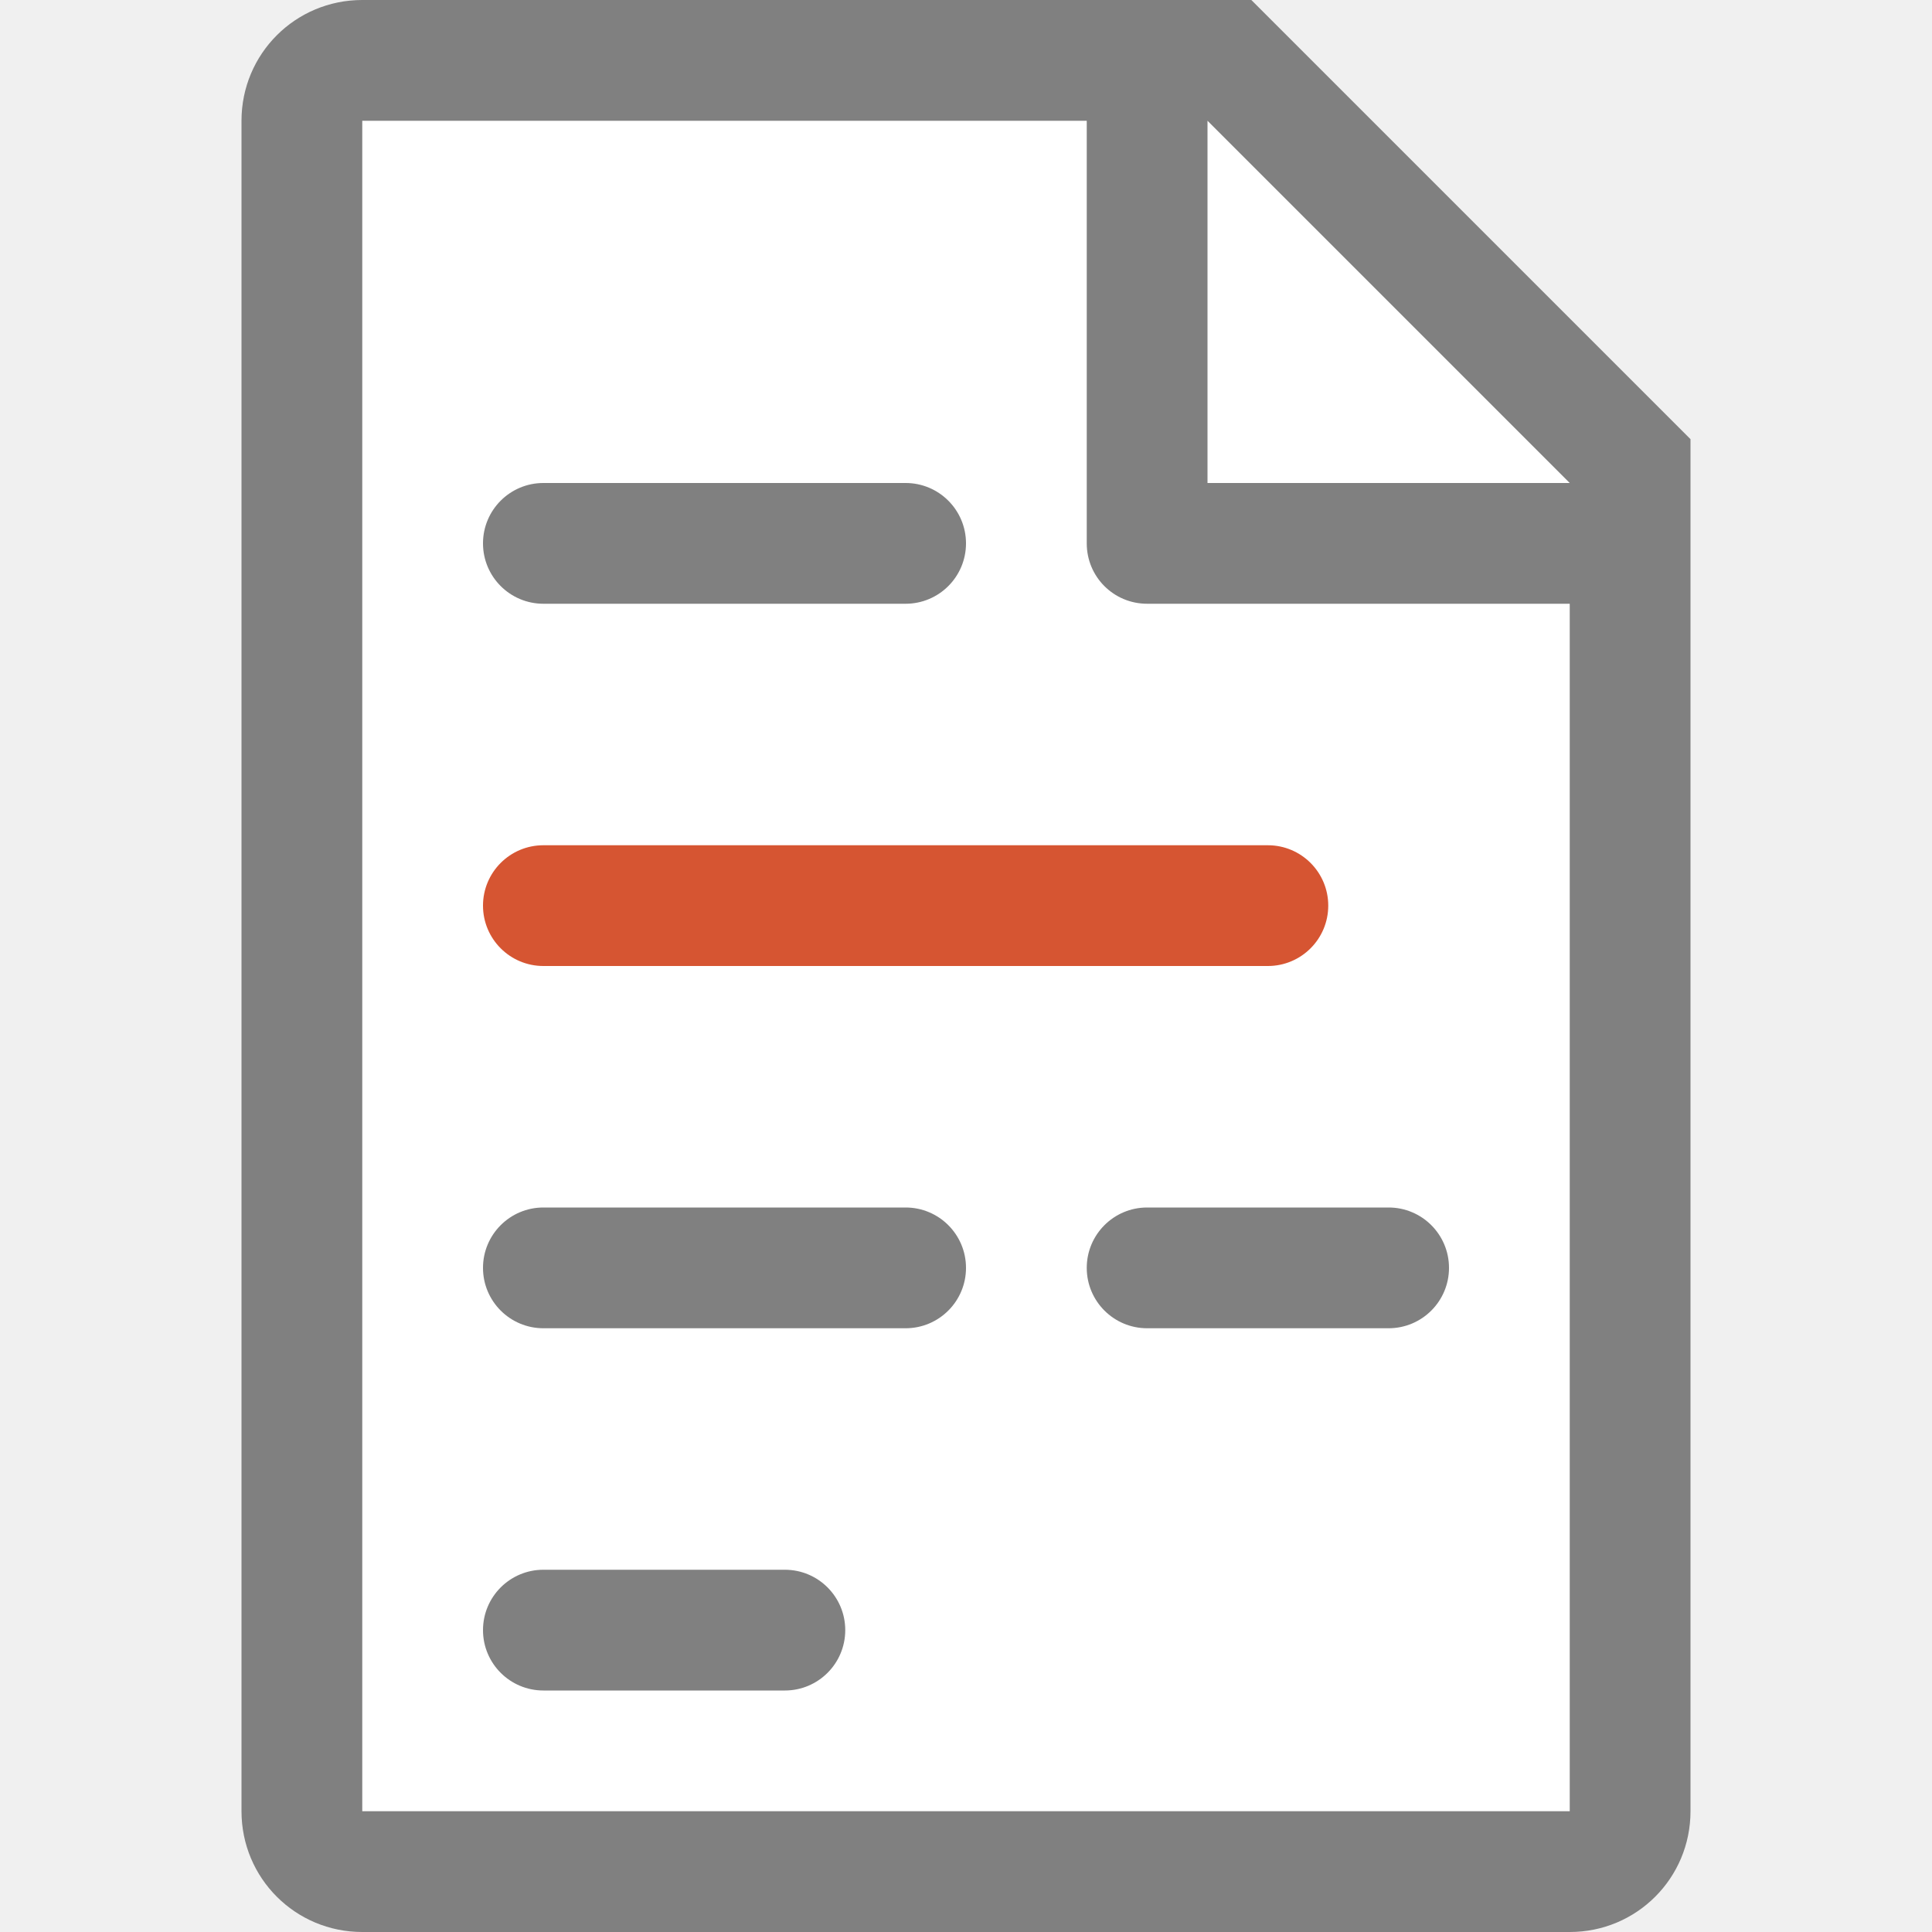
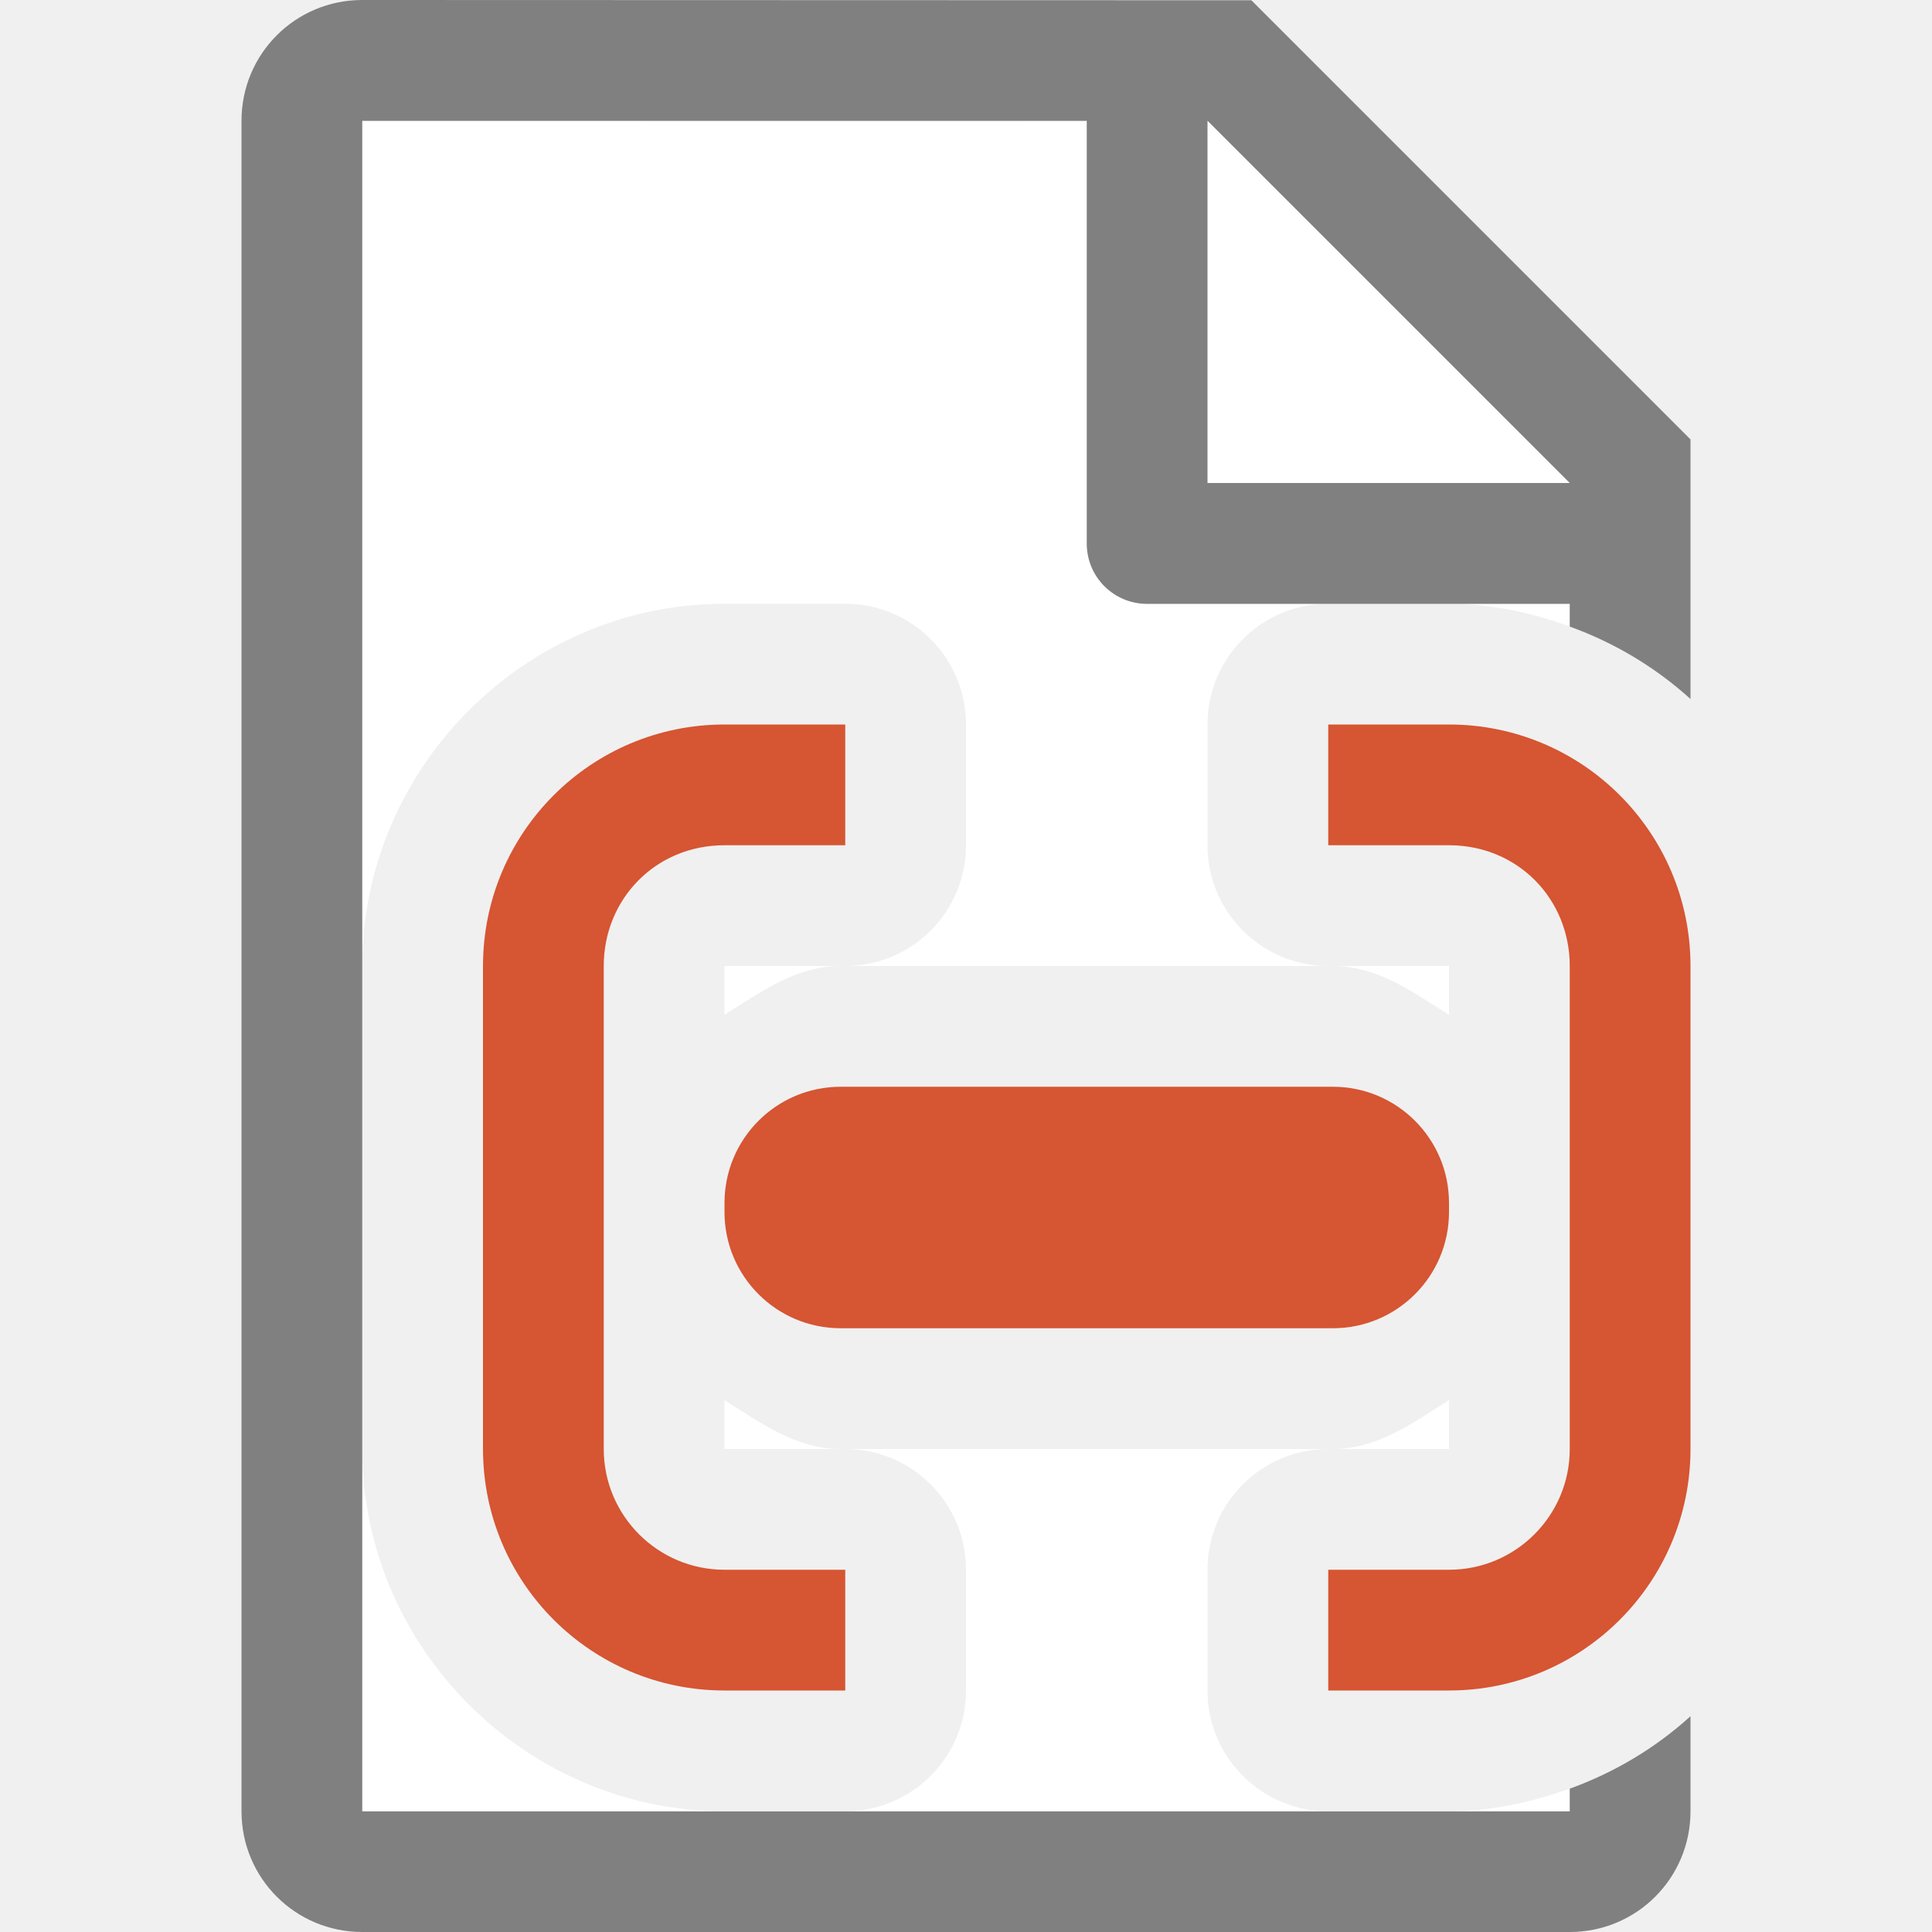
<svg xmlns="http://www.w3.org/2000/svg" viewBox="0 0 16 16">
-   <path d="m3 1v14h10v-11.295l-2.695-2.705z" fill="#fff" />
-   <path d="m3 0c-.554 0-1 .446-1 1v14c0 .554.446 1 1 1h10c .554 0 1-.446 1-1v-10.5-.863l-3.637-3.637h-.863zm0 1h6v3.5c0 .277.223.5.5.5h3.5v10h-10zm7 0 3 3h-3z" fill="#808080" />
-   <rect fill="#808080" height="1" ry=".5" width="4" x="4" y="4" />
-   <rect fill="#d65532" height="1" ry=".5" width="7" x="4" y="7" />
-   <g fill="#808080">
-     <rect height="1" ry=".5" width="4" x="4" y="10" />
-     <rect height="1" ry=".5" width="3" x="9" y="10" />
-     <rect height="1" ry=".5" width="3" x="4" y="13" />
+   <path d="m3 1v7c0-1.645 1.355-3 3-3h1a1 1 0 0 1 1 1v1a1 1 0 0 1 -1 1h4a1 1 0 0 1 -1-1v-1a1 1 0 0 1 1-1h1c .352 0 .685.074 1 .188v-1.482l-2.695-2.705zm3 7v .404c.299-.186.589-.404.961-.404zm5.039 0c .372 0 .662.218.961.404v-.404zm-5.039 3.596v.123.281h.961c-.372 0-.662-.218-.961-.404zm6 0c-.299.186-.589.404-.961.404h.961v-.281zm-9 .404v3h3c-1.645 0-3-1.355-3-3zm4 0a1 1 0 0 1 1 1v1a1 1 0 0 1 -1 1h4a1 1 0 0 1 -1-1v-1a1 1 0 0 1 1-1zm6 2.812c-.315.114-.648.188-1 .188h1z" fill="#fff" />
+   <path d="m3 0c-.554 0-1 .446-1 1v14c0 .554.446 1 1 1h10c .554 0 1-.446 1-1v-.787c-.289.262-.627.465-1 .6v.188h-1-1-4-1-3v-3-4-7h6v3.5c0 .277.223.5.5.5h1.5 1 1v .188c.373.135.711.338 1 .6v-1.287-.863l-3.637-3.637h-.863zm7 1 3 3h-3z" fill="#808080" />
+   <g fill="#d65532">
+     <rect height="2" ry=".962" width="6" x="6" y="9" />
+     <path d="m6 6c-1.105 0-2 .895-2 2v4c0 1.105.895 2 2 2h1v-1h-1c-.552 0-1-.448-1-1v-.281-3.719c0-.552.427-1 1-1h1v-1z" />
+     <path d="m12 6c1.105 0 2 .895 2 2v4c0 1.105-.895 2-2 2h-1v-1h1c .552 0 1-.448 1-1v-.281-3.719c0-.552-.427-1-1-1h-1v-1z" />
  </g>
</svg>
